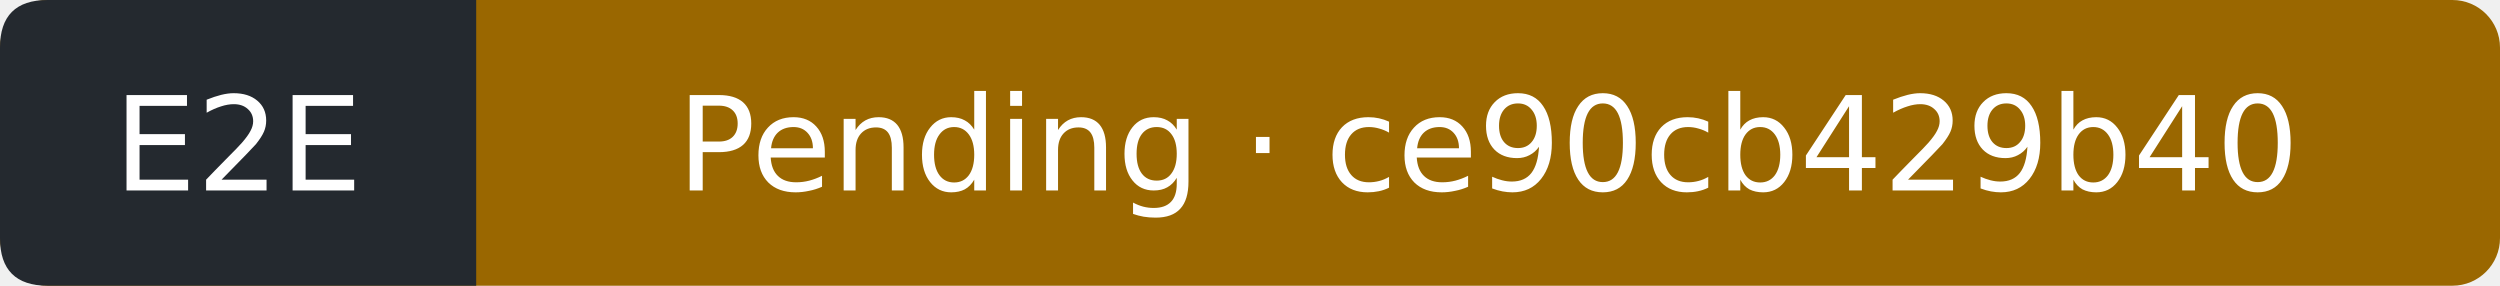
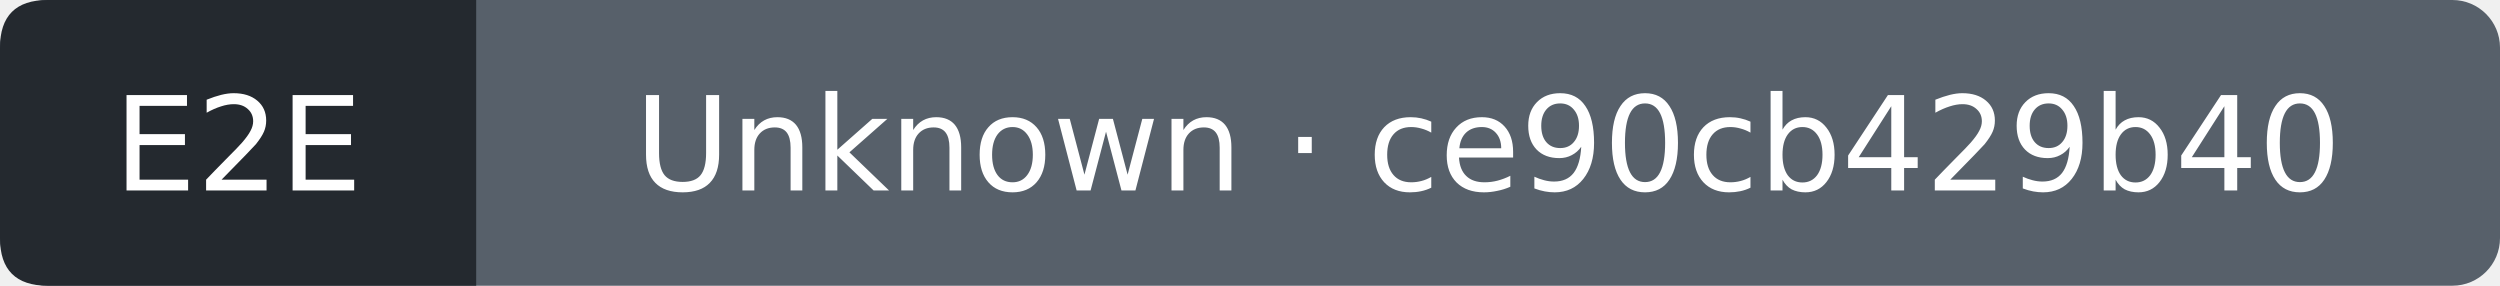
- <svg xmlns="http://www.w3.org/2000/svg" width="210" height="24" viewBox="0 0 210 24" role="img" aria-label="E2E: Pending; covered commit ce90cb429b40788def7f9319133c51277225dfb4; observed 2026-10-12T03:19:24Z">
-   <rect width="210" height="24" rx="4" fill="#9a6700" />
+ <svg xmlns="http://www.w3.org/2000/svg" width="210" height="24" viewBox="0 0 210 24" role="img" aria-label="E2E: Unknown; covered commit ce90cb429b40788def7f9319133c51277225dfb4; observed 2026-10-12T03:19:43Z">
+   <rect width="210" height="24" rx="4" fill="#57606a" />
  <path d="M4 0H40V24H4Q0 24 0 20V4Q0 0 4 0" fill="#24292f" />
  <g fill="#fff" text-anchor="middle" font-family="Verdana,DejaVu Sans,sans-serif" font-size="11">
    <text x="20" y="16">E2E</text>
-     <text x="125" y="16">Pending · ce90cb429b40</text>
+     <text x="125" y="16">Unknown · ce90cb429b40</text>
  </g>
</svg>
